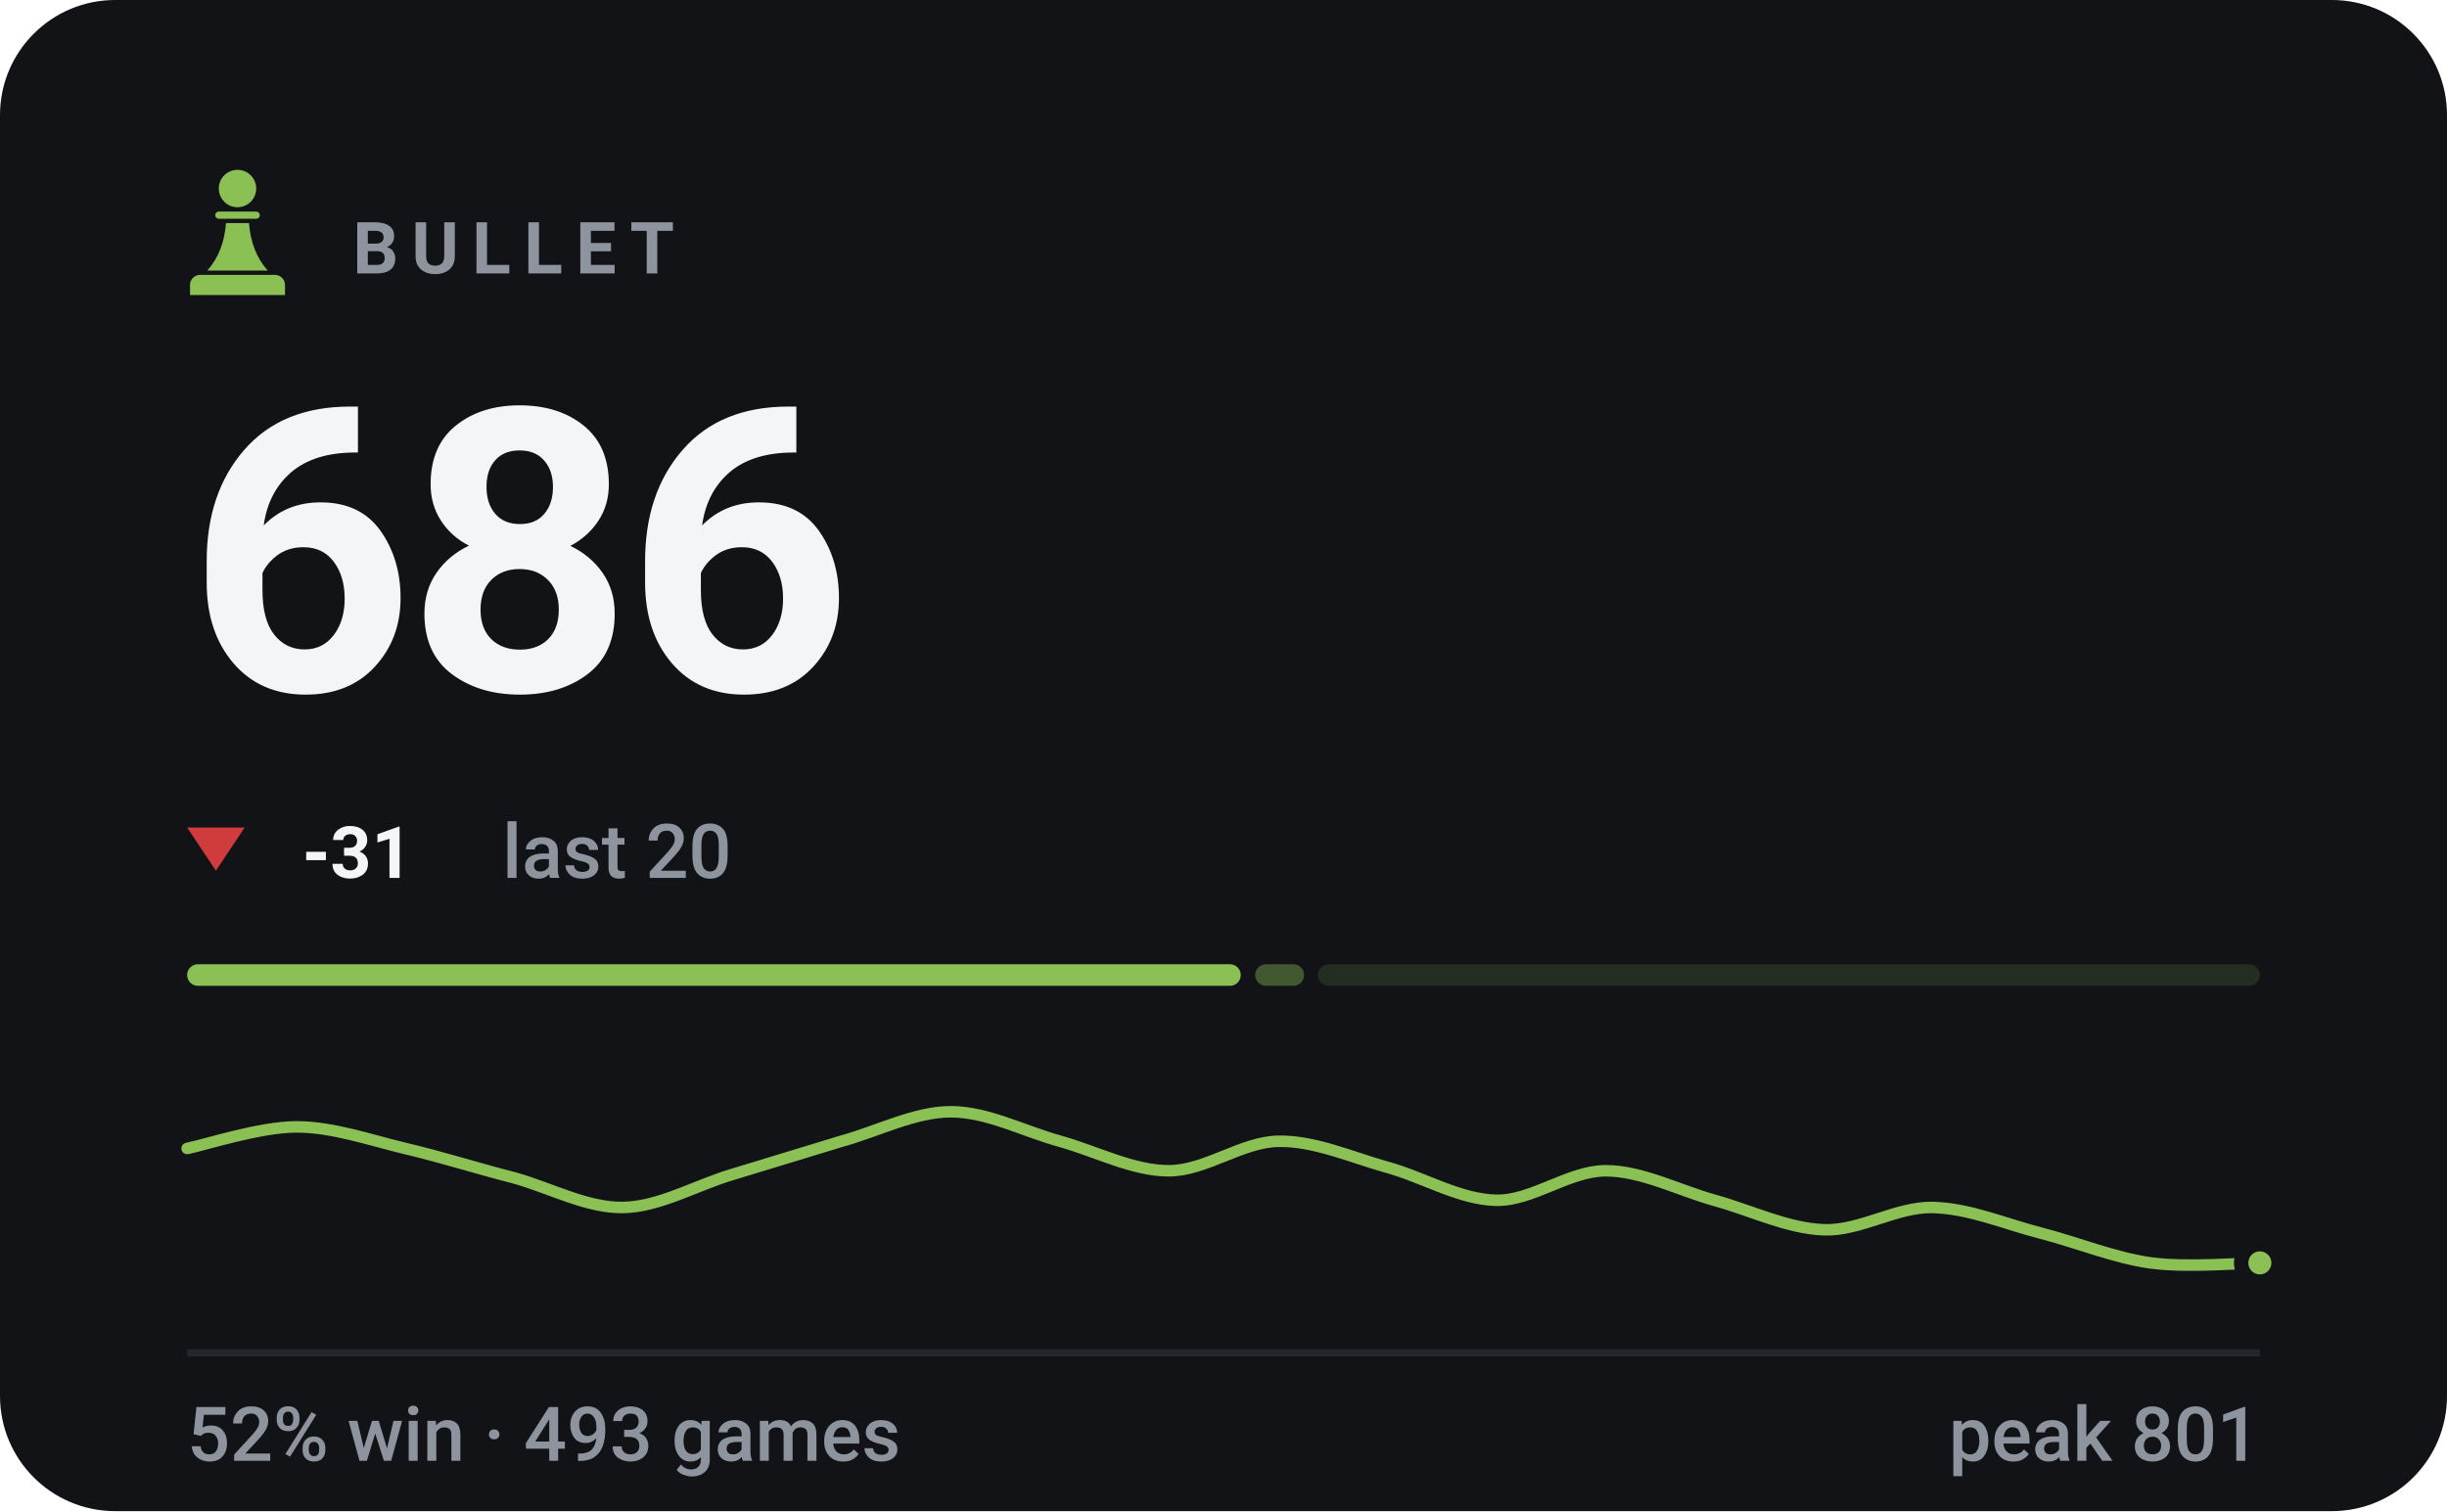
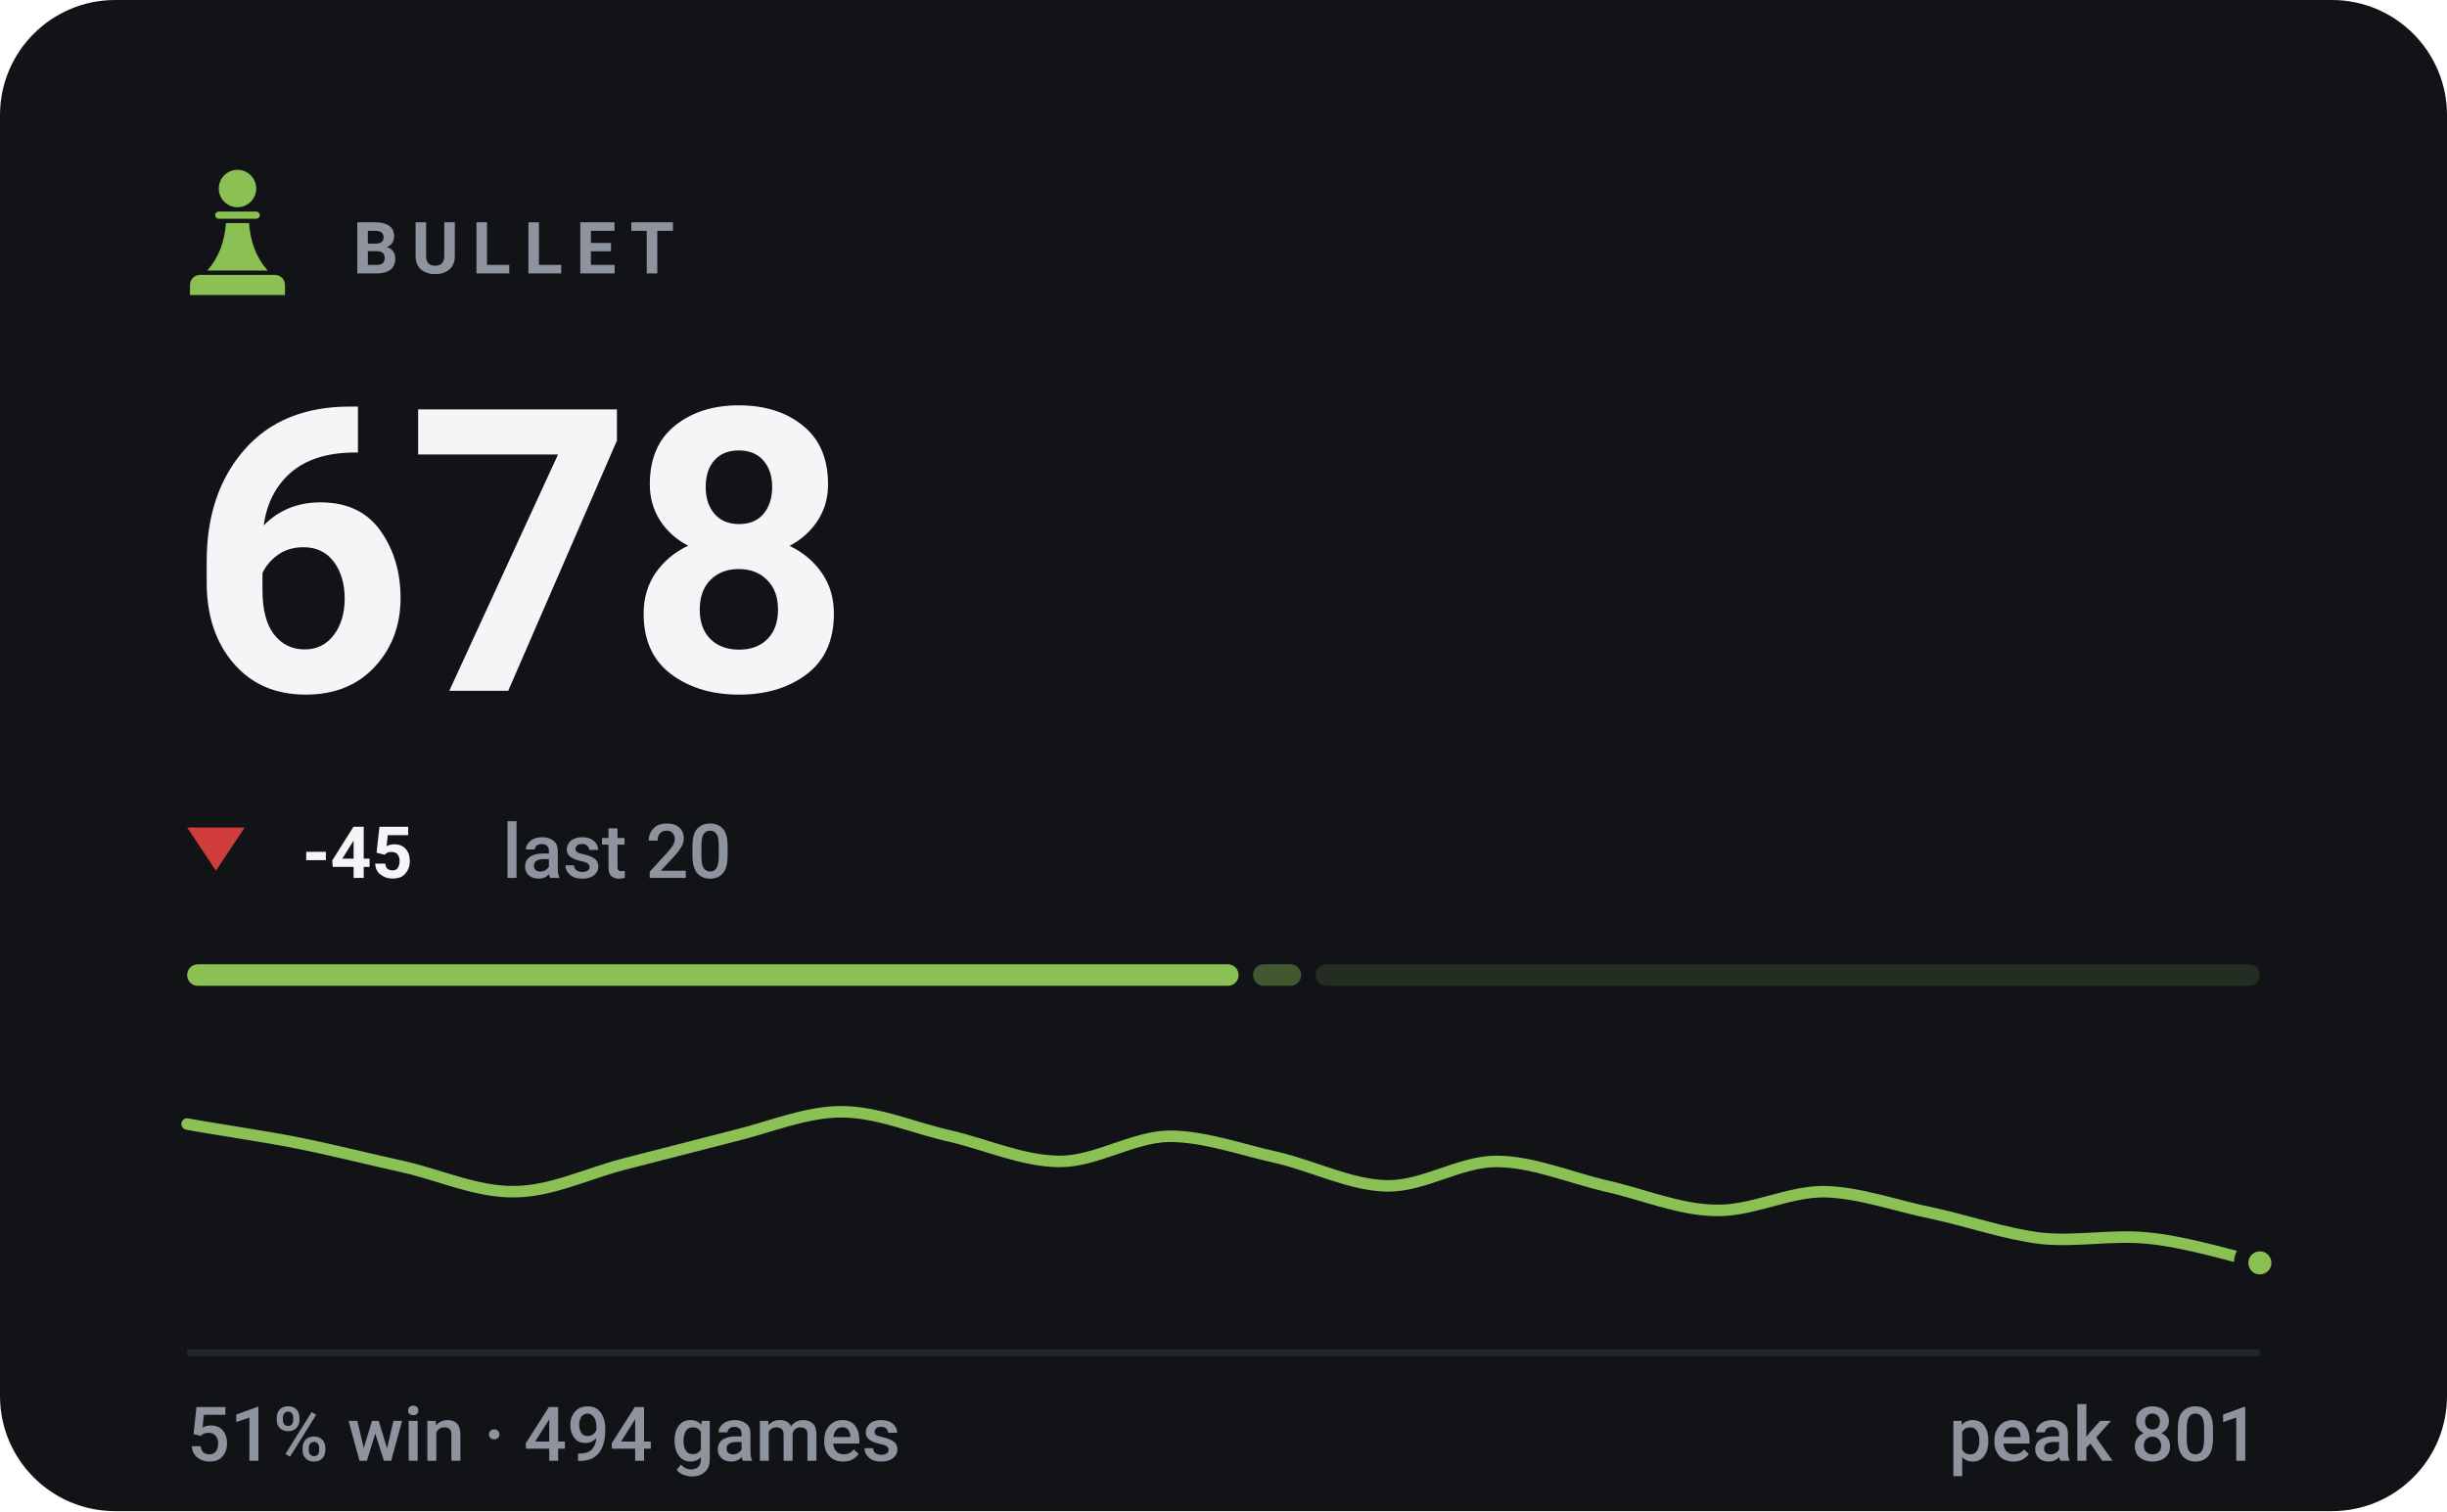
- <svg xmlns="http://www.w3.org/2000/svg" viewBox="0 0 340 210" width="340" height="210" role="img" aria-label="BULLET rating 686, 52% win rate over 493 games">
+ <svg xmlns="http://www.w3.org/2000/svg" viewBox="0 0 340 210" width="340" height="210" role="img" aria-label="BULLET rating 678, 51% win rate over 494 games">
  <style>svg{font-family:-apple-system,BlinkMacSystemFont,'Segoe UI',Roboto,'Helvetica Neue',Arial,sans-serif}text{fill:#f4f5f7;white-space:pre}.bg{fill:#111317}.acc{fill:#8ac054}.win{fill:#1baf7a}.draw{fill:#8b8f96}.loss{fill:#d03b3b}.lbl{font-size:10px;font-weight:600;letter-spacing:.18em;fill:#8d949d}.cap{font-size:10.5px;font-weight:500;fill:#8d949d}.num{font-family:-apple-system,BlinkMacSystemFont,'Segoe UI',Roboto,'Helvetica Neue',Arial,sans-serif;font-weight:700;letter-spacing:-.02em}.tick{font-size:9px;font-weight:500;fill:#8d949d;opacity:.75}.dl{font-size:10px;font-weight:600}.rule{stroke:#22262d;stroke-width:1;fill:none}.grid{stroke:#22262d;stroke-width:1;fill:none;opacity:.7}.ln{fill:none;stroke:#8ac054;stroke-width:2;stroke-linecap:round;stroke-linejoin:round}.ring{stroke:#111317;stroke-width:2}.hollow{fill:none;stroke-width:1.5}.sq{fill:#f4f5f7;opacity:.035}</style>
  <rect class="bg" width="340" height="210" rx="16" />
  <g class="acc" transform="translate(23.0,21.8) scale(0.2)">
    <circle cx="50" cy="22" r="13" />
    <path d="M37 38h26a2.5 2.5 0 0 1 0 5H37a2.5 2.5 0 0 1 0-5z" />
    <path d="M42 46h16c1 13 5 24 13 33H29c8-9 12-20 13-33z" />
    <path d="M24 82h52a7 7 0 0 1 7 7v7H17v-7a7 7 0 0 1 7-7z" />
  </g>
  <text class="lbl" x="49" y="38">BULLET</text>
-   <text class="num" x="26" y="96" style="font-size:55px">686</text>
+   <text class="num" x="26" y="96" style="font-size:55px">678</text>
  <path fill="#d03b3b" d="M30 121L34 115H26Z" />
-   <text class="dl" x="42" y="122" fill="#d03b3b">-31</text>
+   <text class="dl" x="42" y="122" fill="#d03b3b">-45</text>
  <text class="cap" x="69.8" y="122">last 20</text>
-   <rect x="26.0" y="134" width="146.4" height="3" rx="1.5" fill="#8ac054" opacity="1" />
-   <rect x="174.4" y="134" width="6.8" height="3" rx="1.5" fill="#8ac054" opacity="0.4" />
-   <rect x="183.1" y="134" width="130.9" height="3" rx="1.5" fill="#8ac054" opacity="0.15" />
-   <path class="ln" style="stroke-width:1.6" d="M26.0 159.6C28.5 159.1 36.1 156.6 41.2 156.6C46.2 156.6 51.3 158.4 56.3 159.6C61.4 160.8 66.4 162.4 71.5 163.7C76.5 165.1 81.6 167.9 86.6 167.8C91.7 167.7 96.7 164.7 101.8 163.2C106.8 161.7 111.9 160.1 116.9 158.6C122.0 157.2 127.1 154.5 132.1 154.5C137.2 154.5 142.2 157.2 147.3 158.6C152.3 160.0 157.4 162.7 162.4 162.7C167.5 162.7 172.5 158.7 177.6 158.6C182.6 158.5 187.7 160.8 192.7 162.2C197.8 163.6 202.8 166.7 207.9 166.8C212.9 166.9 218.0 162.7 223.1 162.7C228.1 162.7 233.2 165.4 238.2 166.8C243.3 168.2 248.3 170.7 253.4 170.9C258.4 171.1 263.5 167.7 268.5 167.8C273.6 167.9 278.6 170.1 283.7 171.4C288.7 172.7 293.8 174.8 298.8 175.5C303.9 176.2 311.5 175.5 314.0 175.5" />
+   <rect x="26.0" y="134" width="146.1" height="3" rx="1.5" fill="#8ac054" opacity="1" />
+   <rect x="174.1" y="134" width="6.7" height="3" rx="1.5" fill="#8ac054" opacity="0.4" />
+   <rect x="182.8" y="134" width="131.2" height="3" rx="1.5" fill="#8ac054" opacity="0.15" />
+   <path class="ln" style="stroke-width:1.6" d="M26.0 156.2C28.5 156.7 36.1 157.8 41.2 158.8C46.2 159.8 51.3 161.1 56.3 162.2C61.4 163.4 66.4 165.7 71.5 165.6C76.5 165.6 81.6 163.1 86.6 161.8C91.7 160.5 96.7 159.2 101.8 157.9C106.8 156.7 111.9 154.5 116.9 154.5C122.0 154.5 127.1 156.8 132.1 157.9C137.2 159.1 142.2 161.4 147.3 161.4C152.3 161.4 157.4 158.0 162.4 157.9C167.5 157.9 172.5 159.8 177.6 160.9C182.6 162.1 187.7 164.7 192.7 164.8C197.8 164.9 202.8 161.4 207.9 161.4C212.9 161.4 218.0 163.6 223.1 164.8C228.1 165.9 233.2 168.1 238.2 168.2C243.3 168.4 248.3 165.6 253.4 165.6C258.4 165.7 263.5 167.6 268.5 168.6C273.6 169.7 278.6 171.5 283.7 172.1C288.7 172.6 293.8 171.5 298.8 172.1C303.9 172.6 311.5 174.9 314.0 175.5" />
  <circle class="acc ring" cx="314.0" cy="175.5" r="2.6" />
  <line class="rule" x1="26" y1="188" x2="314" y2="188" />
-   <text class="cap" x="26" y="203">52% win · 493 games</text>
+   <text class="cap" x="26" y="203">51% win · 494 games</text>
  <text class="cap" x="314" y="203" text-anchor="end">peak 801</text>
</svg>
